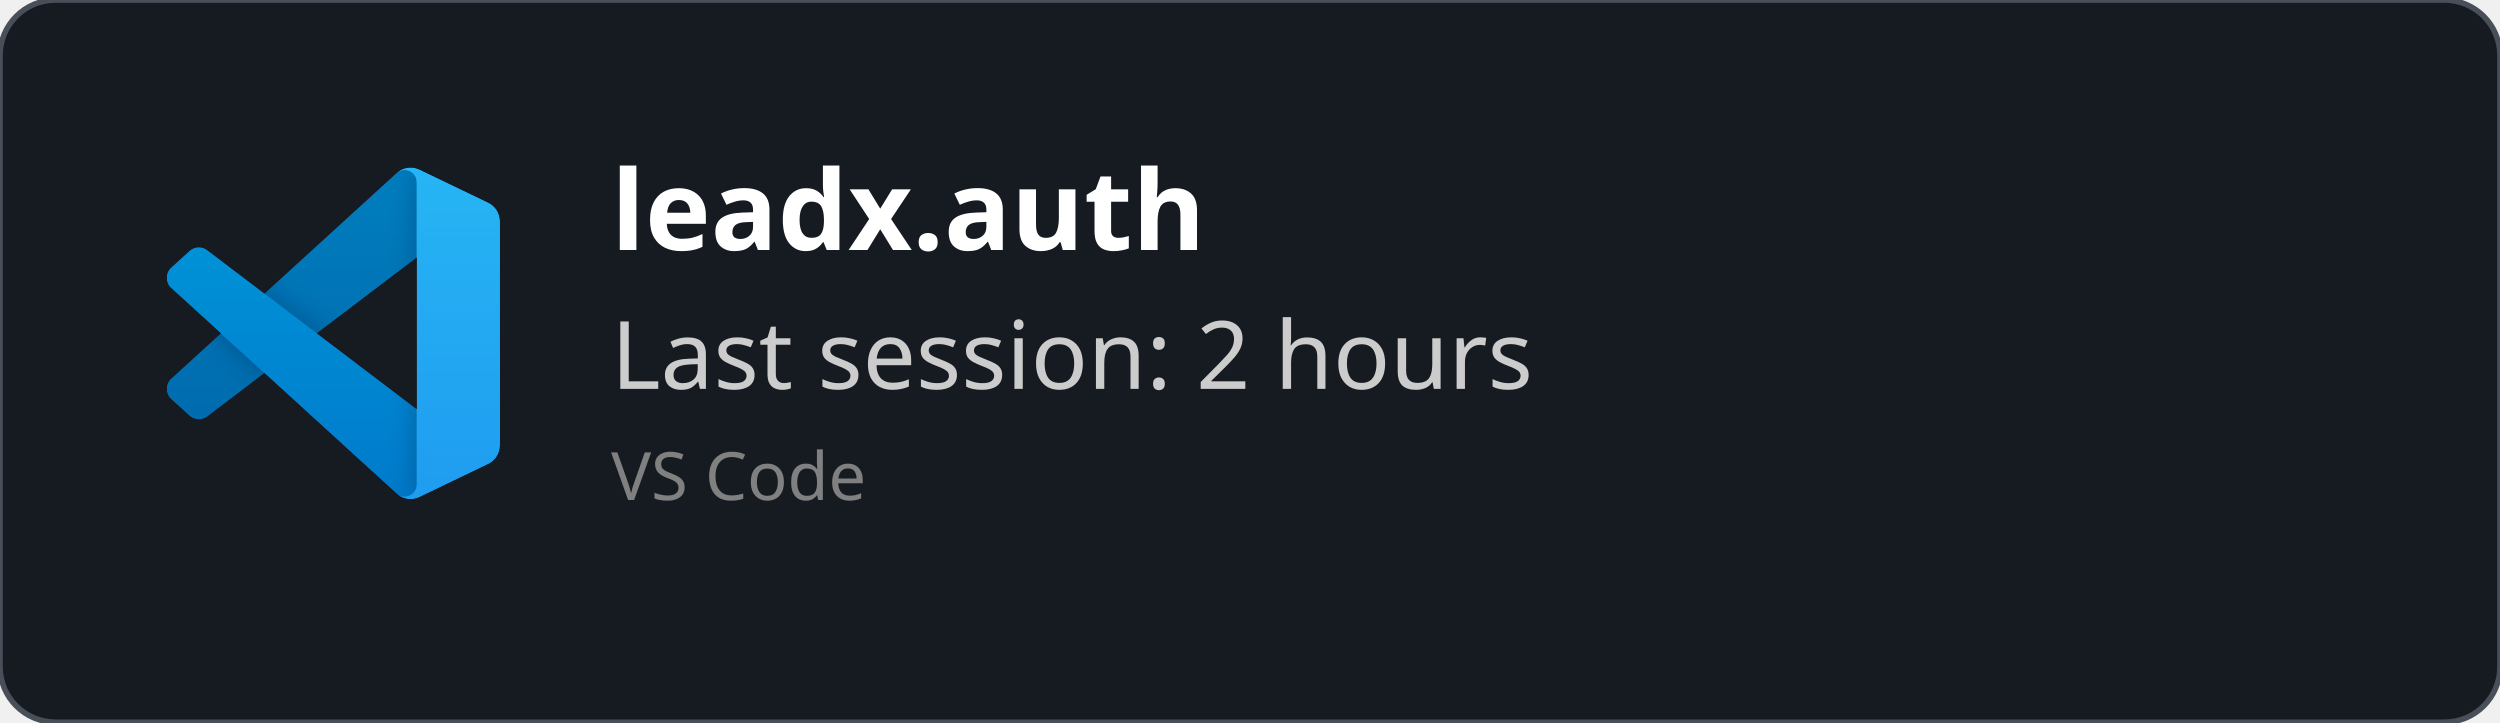
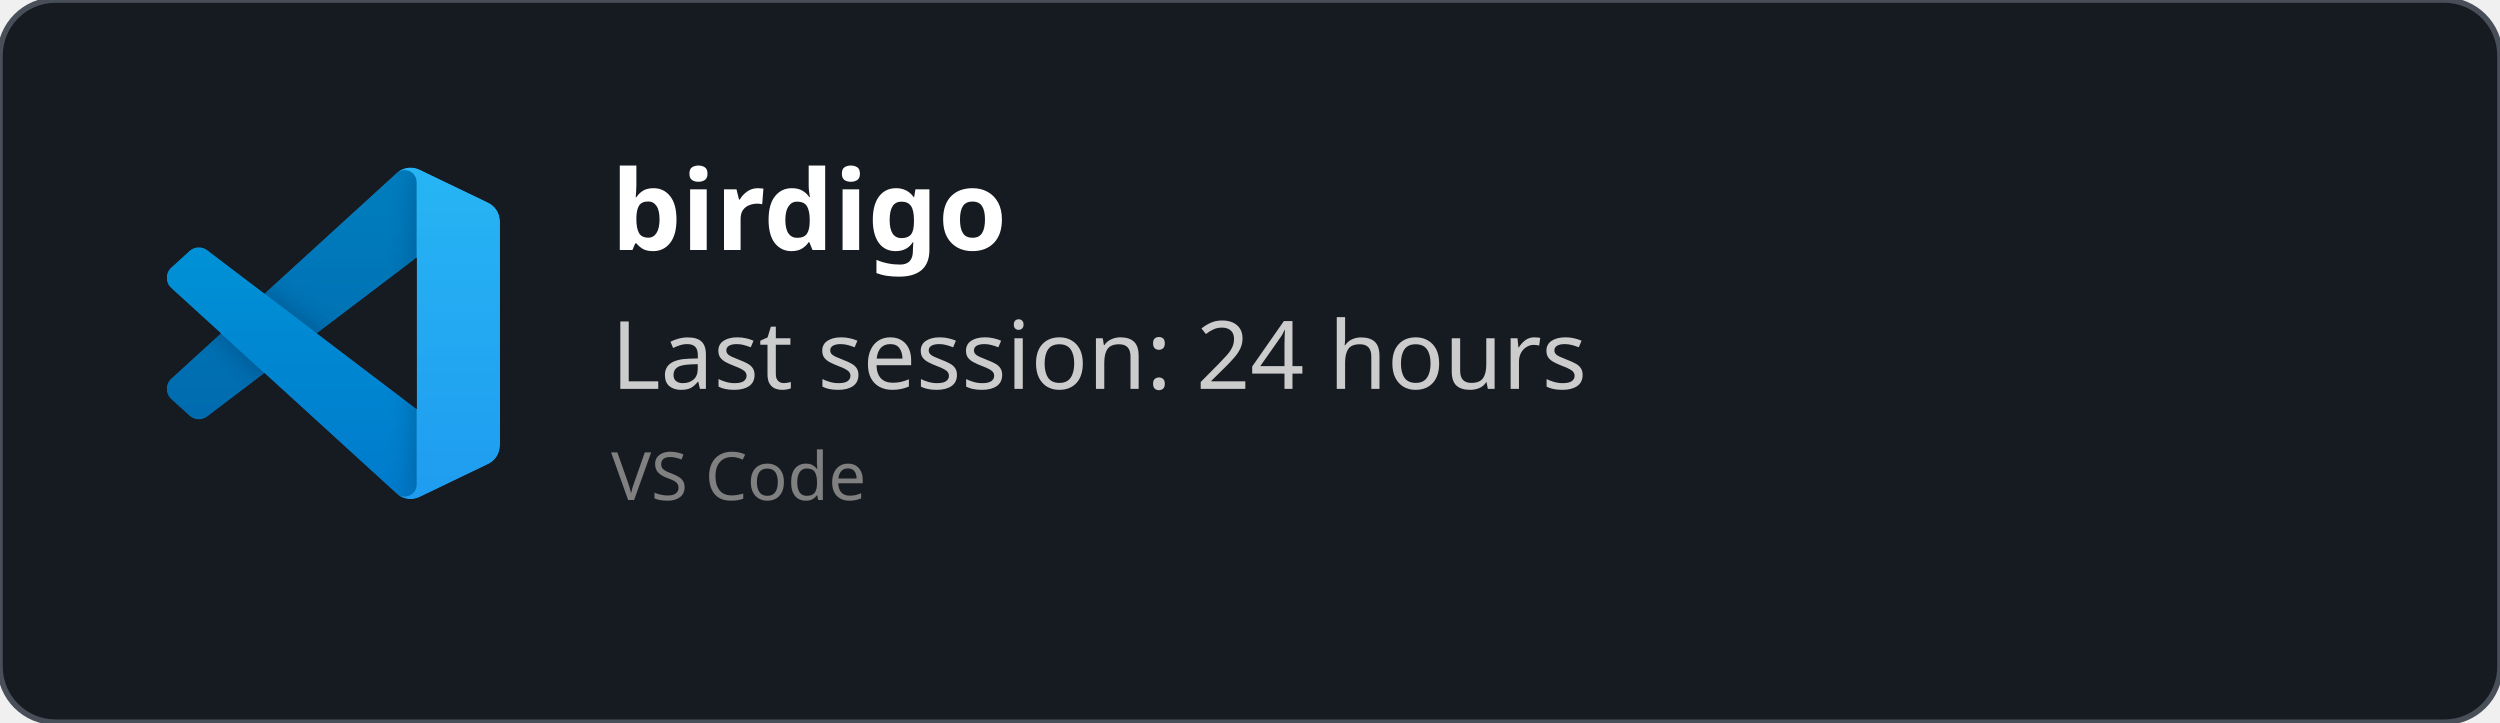
<svg xmlns="http://www.w3.org/2000/svg" width="450" height="130" viewBox="0 0 450 130" fill="none" role="img">
  <style>
    *{
        font-family: 'Segoe UI', Ubuntu, monospace
    }
    </style>
  <defs>
    <clipPath id="horizontalClip" x="20" y="20" width="500" height="200">
      <rect x="90" y="20" width="300" height="50" />
    </clipPath>
  </defs>
  <rect width="450" height="130" fill="rgba(22,27,34)" stroke="#484f58" stroke-width="1" fill-opacity="1" stroke-opacity="1" x="0" y="0" rx="10px" ry="10px">
    </rect>
  <svg width="60" height="60" x="30" y="30" viewBox="0 0 100 100" fill="none" id="vscode">
    <mask id="mask0" mask-type="alpha" maskUnits="userSpaceOnUse" x="0" y="0" width="100" height="100">
      <path fill-rule="evenodd" clip-rule="evenodd" d="M70.912 99.317C72.487 99.931 74.283 99.891 75.873 99.126L96.461 89.22C98.624 88.179 100 85.989 100 83.587V16.413C100 14.011 98.624 11.822 96.461 10.781L75.873 0.874C73.786 -0.13 71.345 0.116 69.513 1.447C69.252 1.637 69.003 1.849 68.769 2.083L29.355 38.041L12.187 25.01C10.589 23.797 8.354 23.896 6.869 25.246L1.363 30.255C-0.453 31.906 -0.455 34.763 1.359 36.417L16.247 50L1.359 63.583C-0.455 65.237 -0.453 68.094 1.363 69.745L6.869 74.754C8.354 76.104 10.589 76.204 12.187 74.99L29.355 61.959L68.769 97.917C69.392 98.541 70.125 99.01 70.912 99.317ZM75.015 27.299L45.109 50L75.015 72.701V27.299Z" fill="white" />
    </mask>
    <g mask="url(#mask0)">
      <path d="M96.461 10.796L75.857 0.876C73.472 -0.273 70.622 0.212 68.75 2.083L1.299 63.583C-0.516 65.237 -0.514 68.094 1.303 69.745L6.813 74.754C8.298 76.104 10.535 76.204 12.134 74.99L93.361 13.37C96.086 11.303 100 13.246 100 16.667V16.427C100 14.027 98.625 11.838 96.461 10.796Z" fill="#0065A9" />
      <g filter="url(#filter0_d)">
        <path d="M96.461 89.204L75.857 99.124C73.472 100.273 70.622 99.788 68.75 97.917L1.299 36.417C-0.516 34.763 -0.514 31.906 1.303 30.255L6.813 25.246C8.298 23.896 10.535 23.796 12.134 25.009L93.361 86.63C96.086 88.697 100 86.754 100 83.333V83.573C100 85.974 98.625 88.162 96.461 89.204Z" fill="#007ACC" />
      </g>
      <g filter="url(#filter1_d)">
        <path d="M75.858 99.126C73.472 100.274 70.622 99.788 68.75 97.917C71.056 100.223 75 98.59 75 95.328V4.672C75 1.41 71.056 -0.223 68.75 2.083C70.622 0.211 73.472 -0.274 75.858 0.874L96.459 10.781C98.623 11.822 100 14.011 100 16.413V83.587C100 85.989 98.623 88.179 96.459 89.22L75.858 99.126Z" fill="#1F9CF0" />
      </g>
      <g style="mix-blend-mode:overlay" opacity="0.25">
        <path fill-rule="evenodd" clip-rule="evenodd" d="M70.851 99.317C72.426 99.931 74.222 99.891 75.812 99.126L96.4 89.22C98.563 88.179 99.939 85.989 99.939 83.587V16.413C99.939 14.011 98.564 11.822 96.4 10.781L75.812 0.874C73.725 -0.13 71.284 0.116 69.453 1.447C69.191 1.637 68.942 1.849 68.708 2.083L29.294 38.041L12.126 25.01C10.528 23.796 8.293 23.896 6.809 25.246L1.302 30.255C-0.513 31.906 -0.515 34.763 1.298 36.417L16.186 50L1.298 63.583C-0.515 65.237 -0.513 68.094 1.302 69.745L6.809 74.754C8.293 76.104 10.528 76.204 12.126 74.99L29.294 61.959L68.708 97.917C69.332 98.54 70.064 99.01 70.851 99.317ZM74.954 27.299L45.048 50L74.954 72.701V27.299Z" fill="url(#paint0_linear)" />
      </g>
    </g>
    <defs>
      <filter id="filter0_d" x="-8.394" y="15.829" width="116.727" height="92.246" filterUnits="userSpaceOnUse" color-interpolation-filters="sRGB">
        <feFlood flood-opacity="0" result="BackgroundImageFix" />
        <feColorMatrix in="SourceAlpha" type="matrix" values="0 0 0 0 0 0 0 0 0 0 0 0 0 0 0 0 0 0 127 0" />
        <feOffset />
        <feGaussianBlur stdDeviation="4.167" />
        <feColorMatrix type="matrix" values="0 0 0 0 0 0 0 0 0 0 0 0 0 0 0 0 0 0 0.25 0" />
        <feBlend mode="overlay" in2="BackgroundImageFix" result="effect1_dropShadow" />
        <feBlend mode="normal" in="SourceGraphic" in2="effect1_dropShadow" result="shape" />
      </filter>
      <filter id="filter1_d" x="60.417" y="-8.076" width="47.917" height="116.151" filterUnits="userSpaceOnUse" color-interpolation-filters="sRGB">
        <feFlood flood-opacity="0" result="BackgroundImageFix" />
        <feColorMatrix in="SourceAlpha" type="matrix" values="0 0 0 0 0 0 0 0 0 0 0 0 0 0 0 0 0 0 127 0" />
        <feOffset />
        <feGaussianBlur stdDeviation="4.167" />
        <feColorMatrix type="matrix" values="0 0 0 0 0 0 0 0 0 0 0 0 0 0 0 0 0 0 0.25 0" />
        <feBlend mode="overlay" in2="BackgroundImageFix" result="effect1_dropShadow" />
        <feBlend mode="normal" in="SourceGraphic" in2="effect1_dropShadow" result="shape" />
      </filter>
      <linearGradient id="paint0_linear" x1="49.939" y1="0.258" x2="49.939" y2="99.742" gradientUnits="userSpaceOnUse">
        <stop stop-color="white" />
        <stop offset="1" stop-color="white" stop-opacity="0" />
      </linearGradient>
    </defs>
  </svg>
  <text x="110" y="45" font-size="20" clip-path="url(#horizontalClip)" font-weight="bold" font-family="Ubuntu" fill="white">
-     leadx.auth
+     birdigo
    </text>
  <text x="110" y="70" font-size="17px" font-family="Ubuntu" fill="#ccc">
-     Last session: 2 hours
+     Last session: 24 hours
    </text>
  <text x="110" y="90" font-size="12px" font-family="Ubuntu" fill="grey">
    VS Code
    </text>
</svg>
